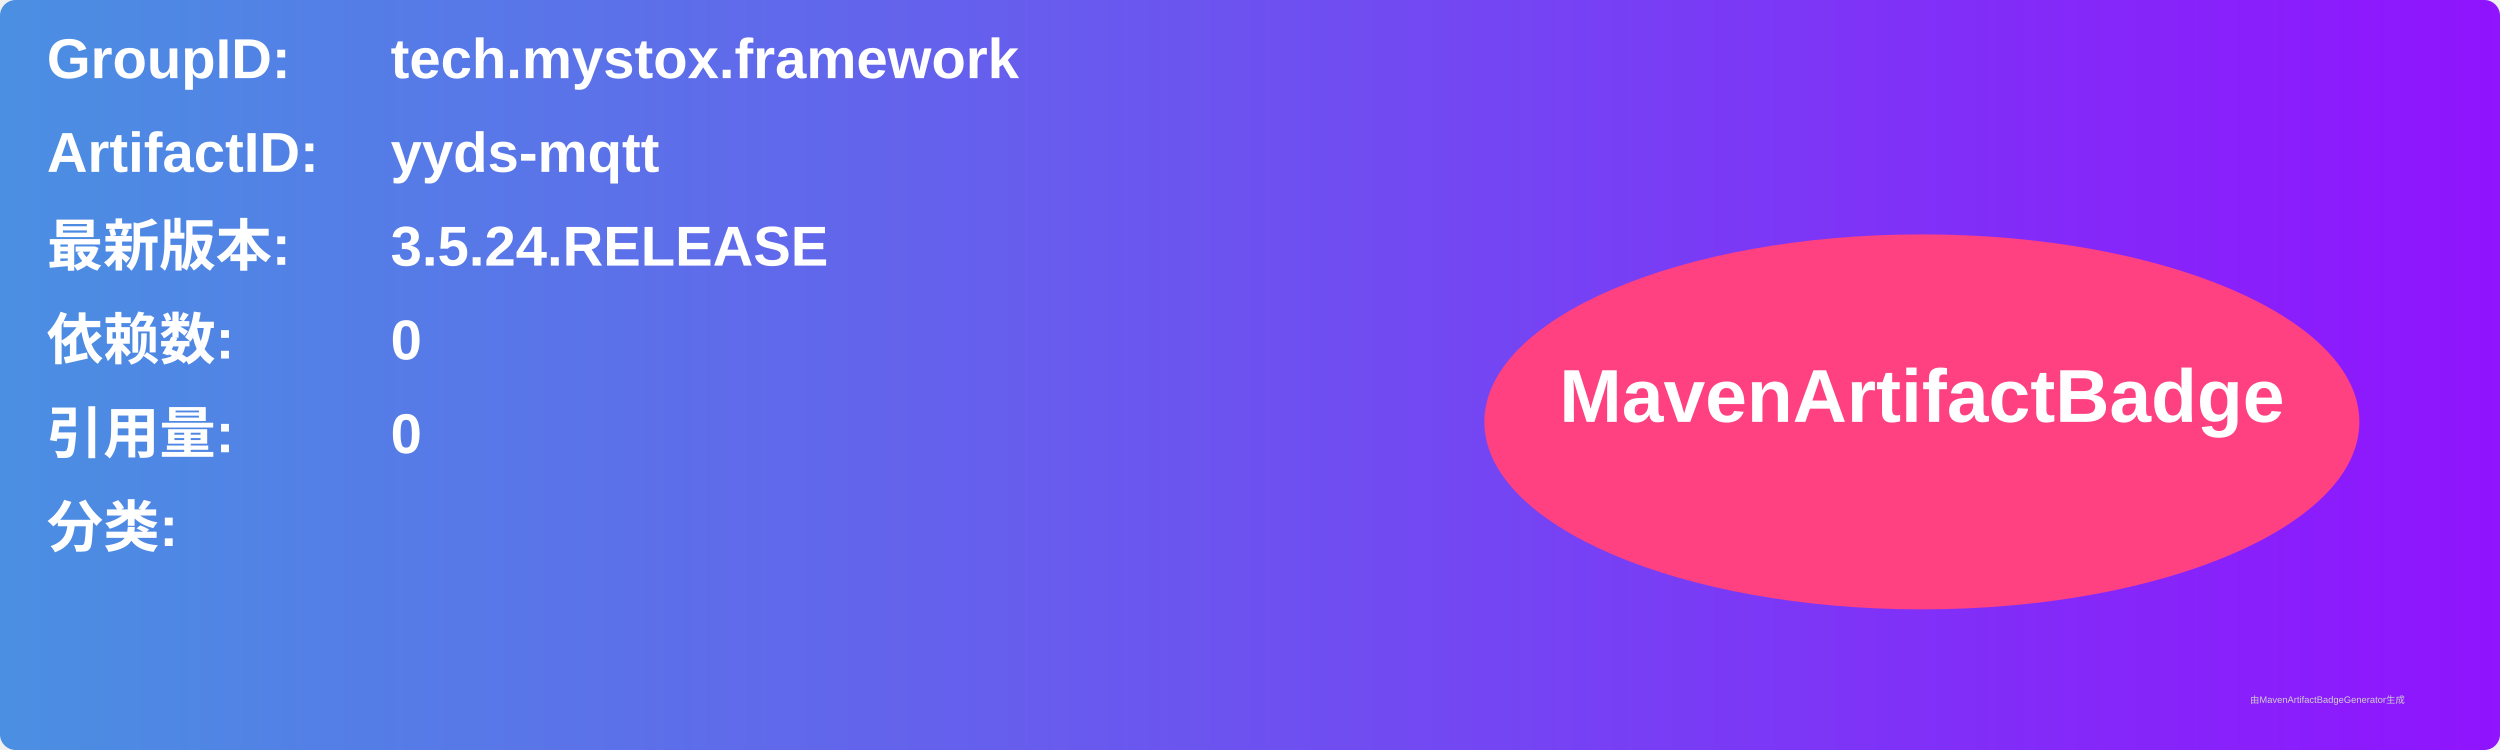
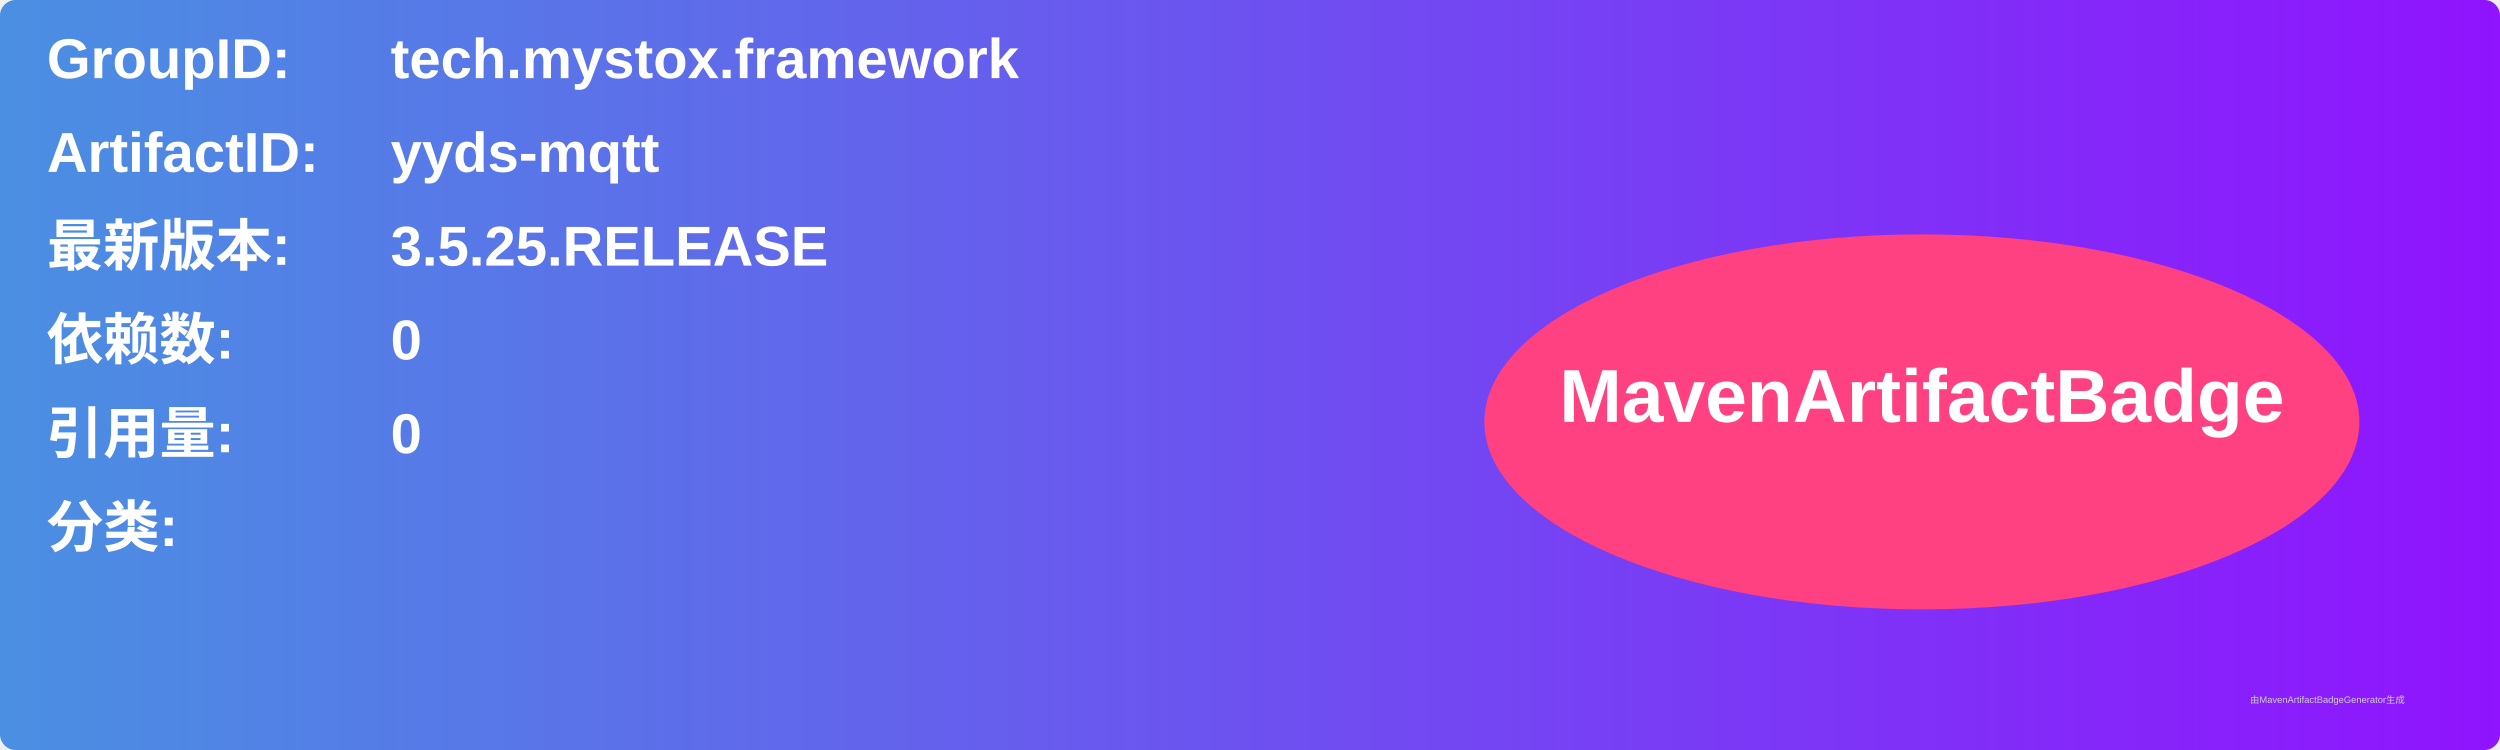
<svg xmlns="http://www.w3.org/2000/svg" width="800" height="240" viewBox="0 0 800 240">
  <linearGradient id="grad" x1="0%" y1="0%" x2="100%" y2="0%">
    <stop offset="0%" stop-color="#4a90e2" />
    <stop offset="100%" stop-color="#9013fe" />
  </linearGradient>
  <rect width="100%" height="100%" rx="5" ry="5" fill="url(#grad)" />
  <g transform="translate(15, 15)">
    <text x="0" y="10" font-family="Arial" font-size="18" fill="white" font-weight="bold" width="260">GroupID:</text>
    <text x="110" y="10" font-family="Arial" font-size="18" fill="white" font-weight="bold" width="460">tech.mystox.framework</text>
    <text x="0" y="40" font-family="Arial" font-size="18" fill="white" font-weight="bold" width="260">ArtifactID:</text>
    <text x="110" y="40" font-family="Arial" font-size="18" fill="white" font-weight="bold" width="460">yyds-mqtt</text>
    <text x="0" y="70" font-family="Arial" font-size="18" fill="white" font-weight="bold">最新版本:</text>
    <text x="110" y="70" font-family="Arial" font-size="18" fill="white" font-weight="bold">
-       <tspan font-weight="bold">3.5.24.RELEASE</tspan>
+       <tspan font-weight="bold">3.5.25.RELEASE</tspan>
    </text>
    <text x="0" y="100" font-family="Arial" font-size="18" fill="white" font-weight="bold">依赖数: </text>
    <text x="110" y="100" font-family="Arial" font-size="18" fill="white">
      <tspan font-weight="bold">0</tspan>
    </text>
    <text x="0" y="130" font-family="Arial" font-size="18" fill="white" font-weight="bold">引用量: </text>
    <text x="110" y="130" font-family="Arial" font-size="18" fill="white">
      <tspan font-weight="bold">0</tspan>
    </text>
    <text x="0" y="160" font-family="Arial" font-size="18" fill="white" font-weight="bold">分类:</text>
    <text x="10" y="190" font-family="Arial" font-size="10" fill="white">
      <tspan font-weight="bold" />
    </text>
    <ellipse cx="600" cy="120" rx="140" ry="60" fill="#ff4081" />
    <text x="600" y="120" text-anchor="middle" font-family="Arial" font-size="24" fill="white" font-weight="bold">MavenArtifactBadge</text>
  </g>
  <text x="720" y="225" font-family="Arial" font-size="3" fill="#d0d0d0">由MavenArtifactBadgeGenerator生成</text>
</svg>
